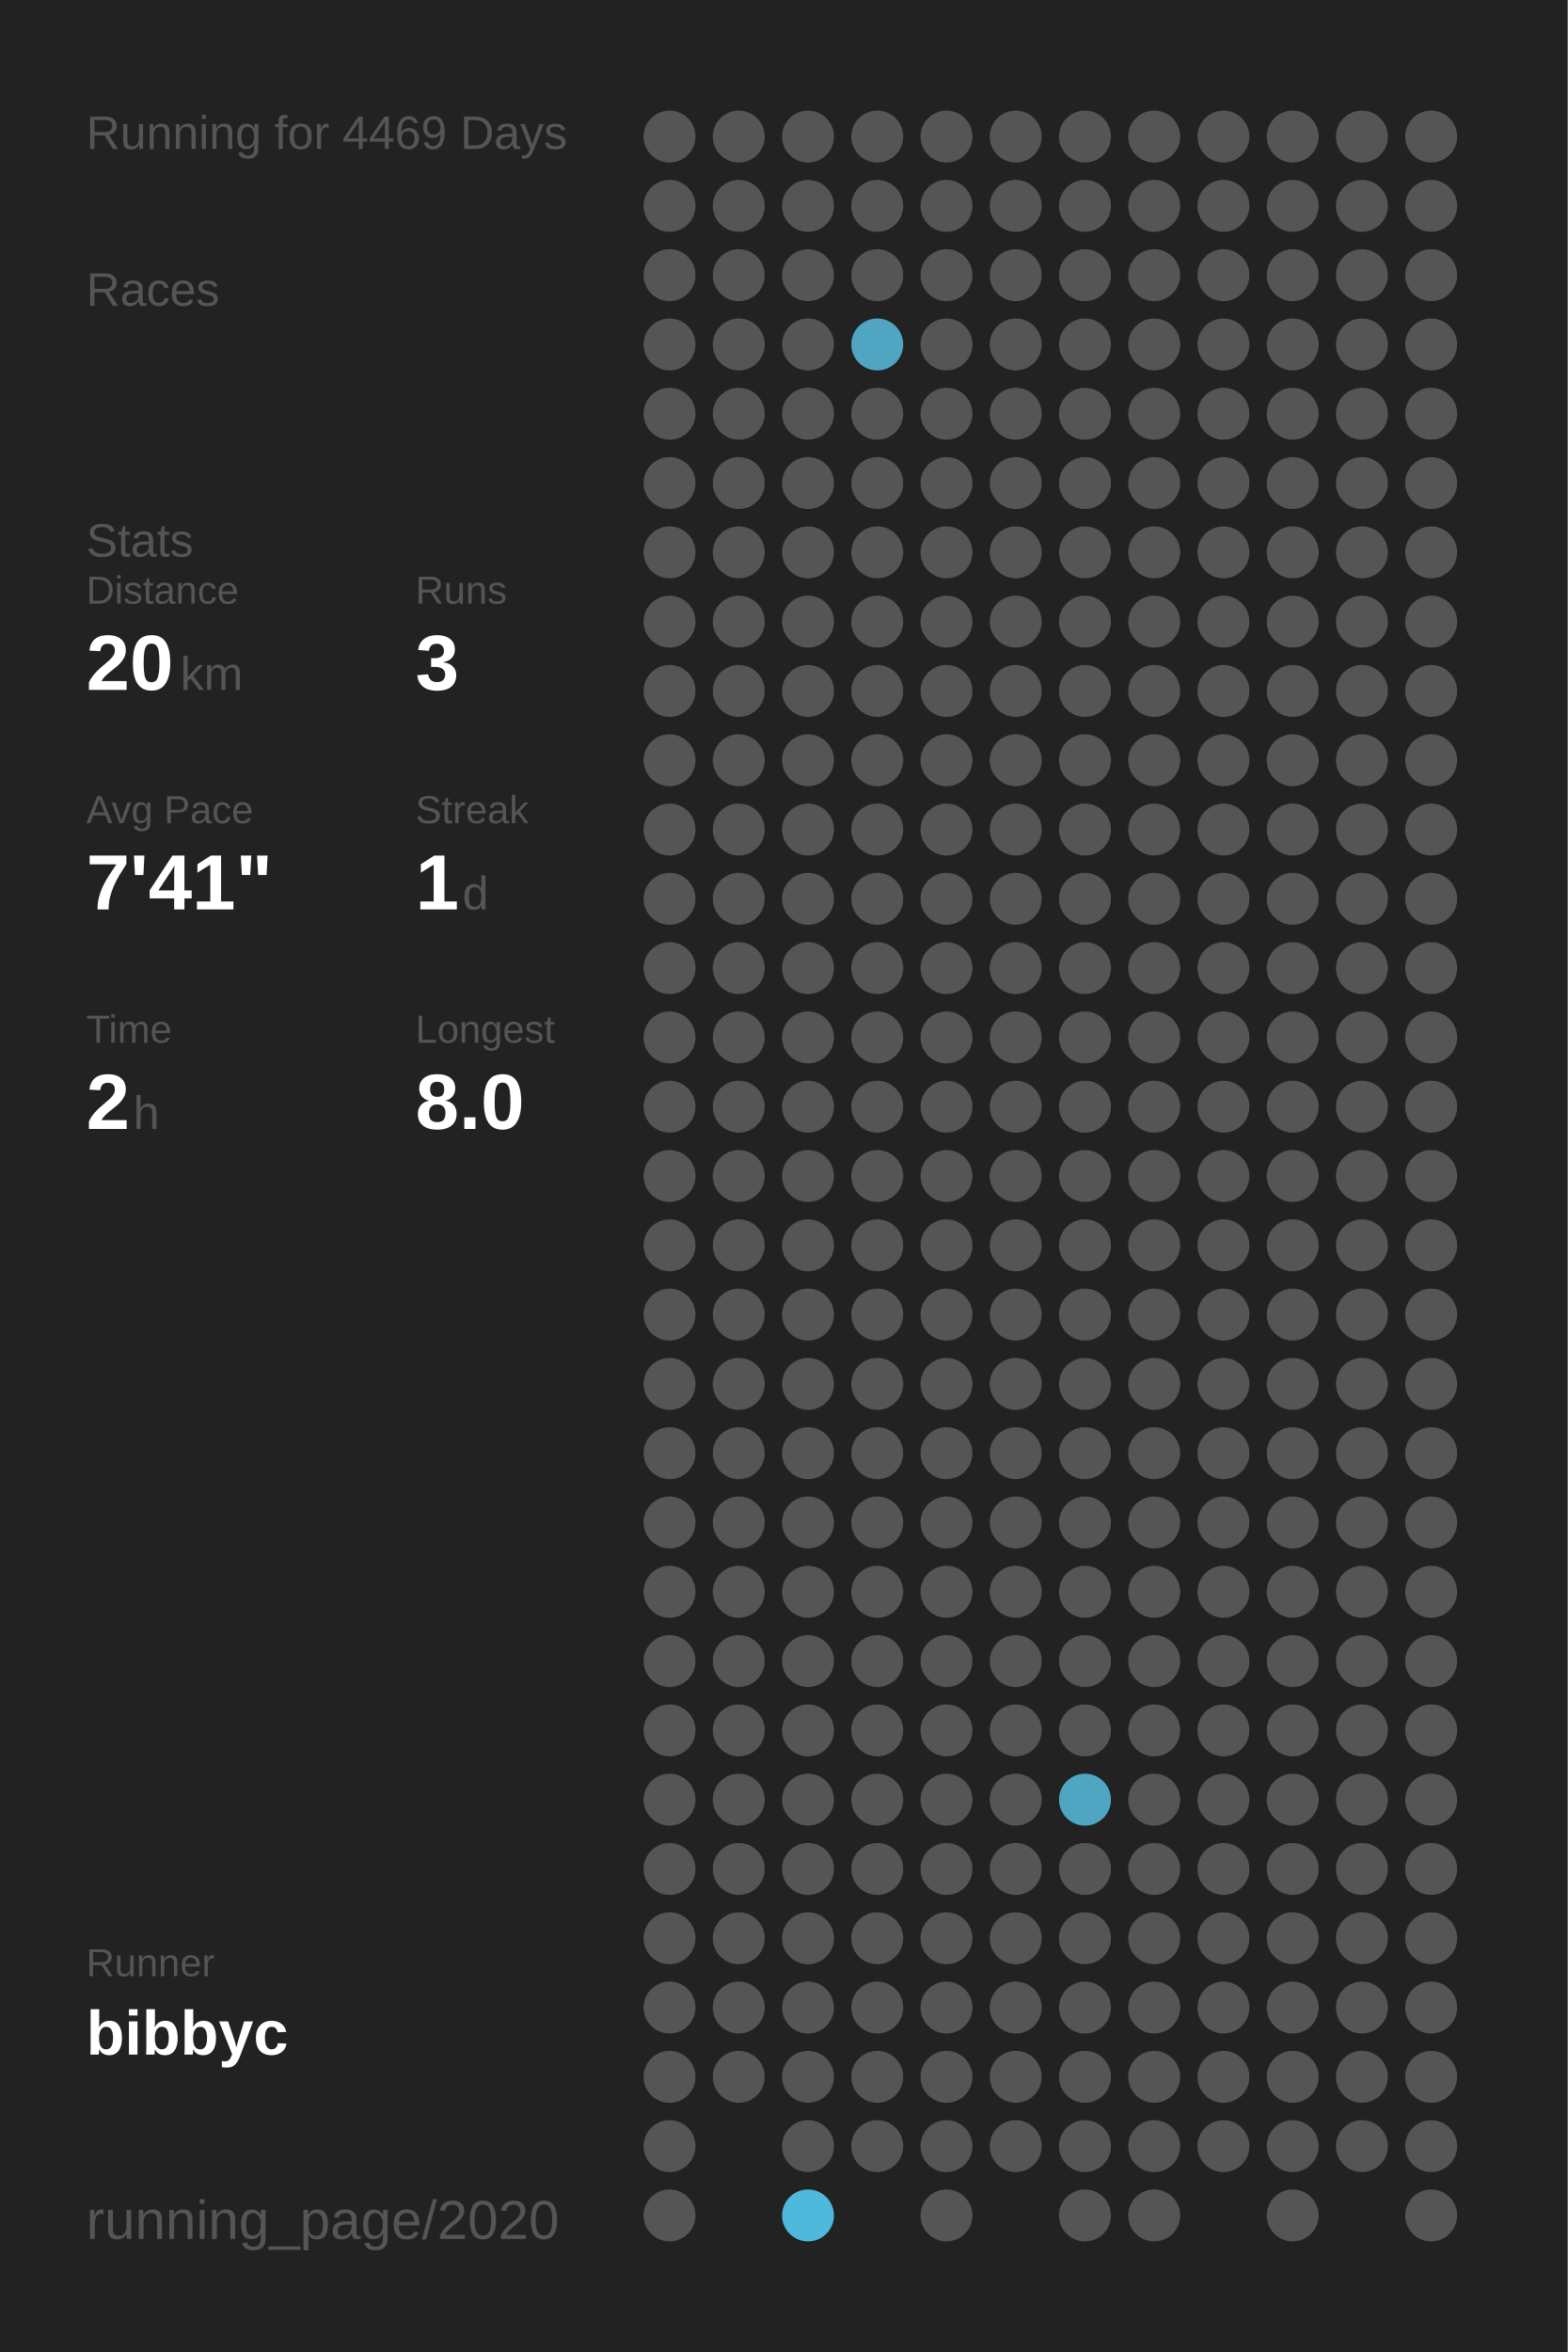
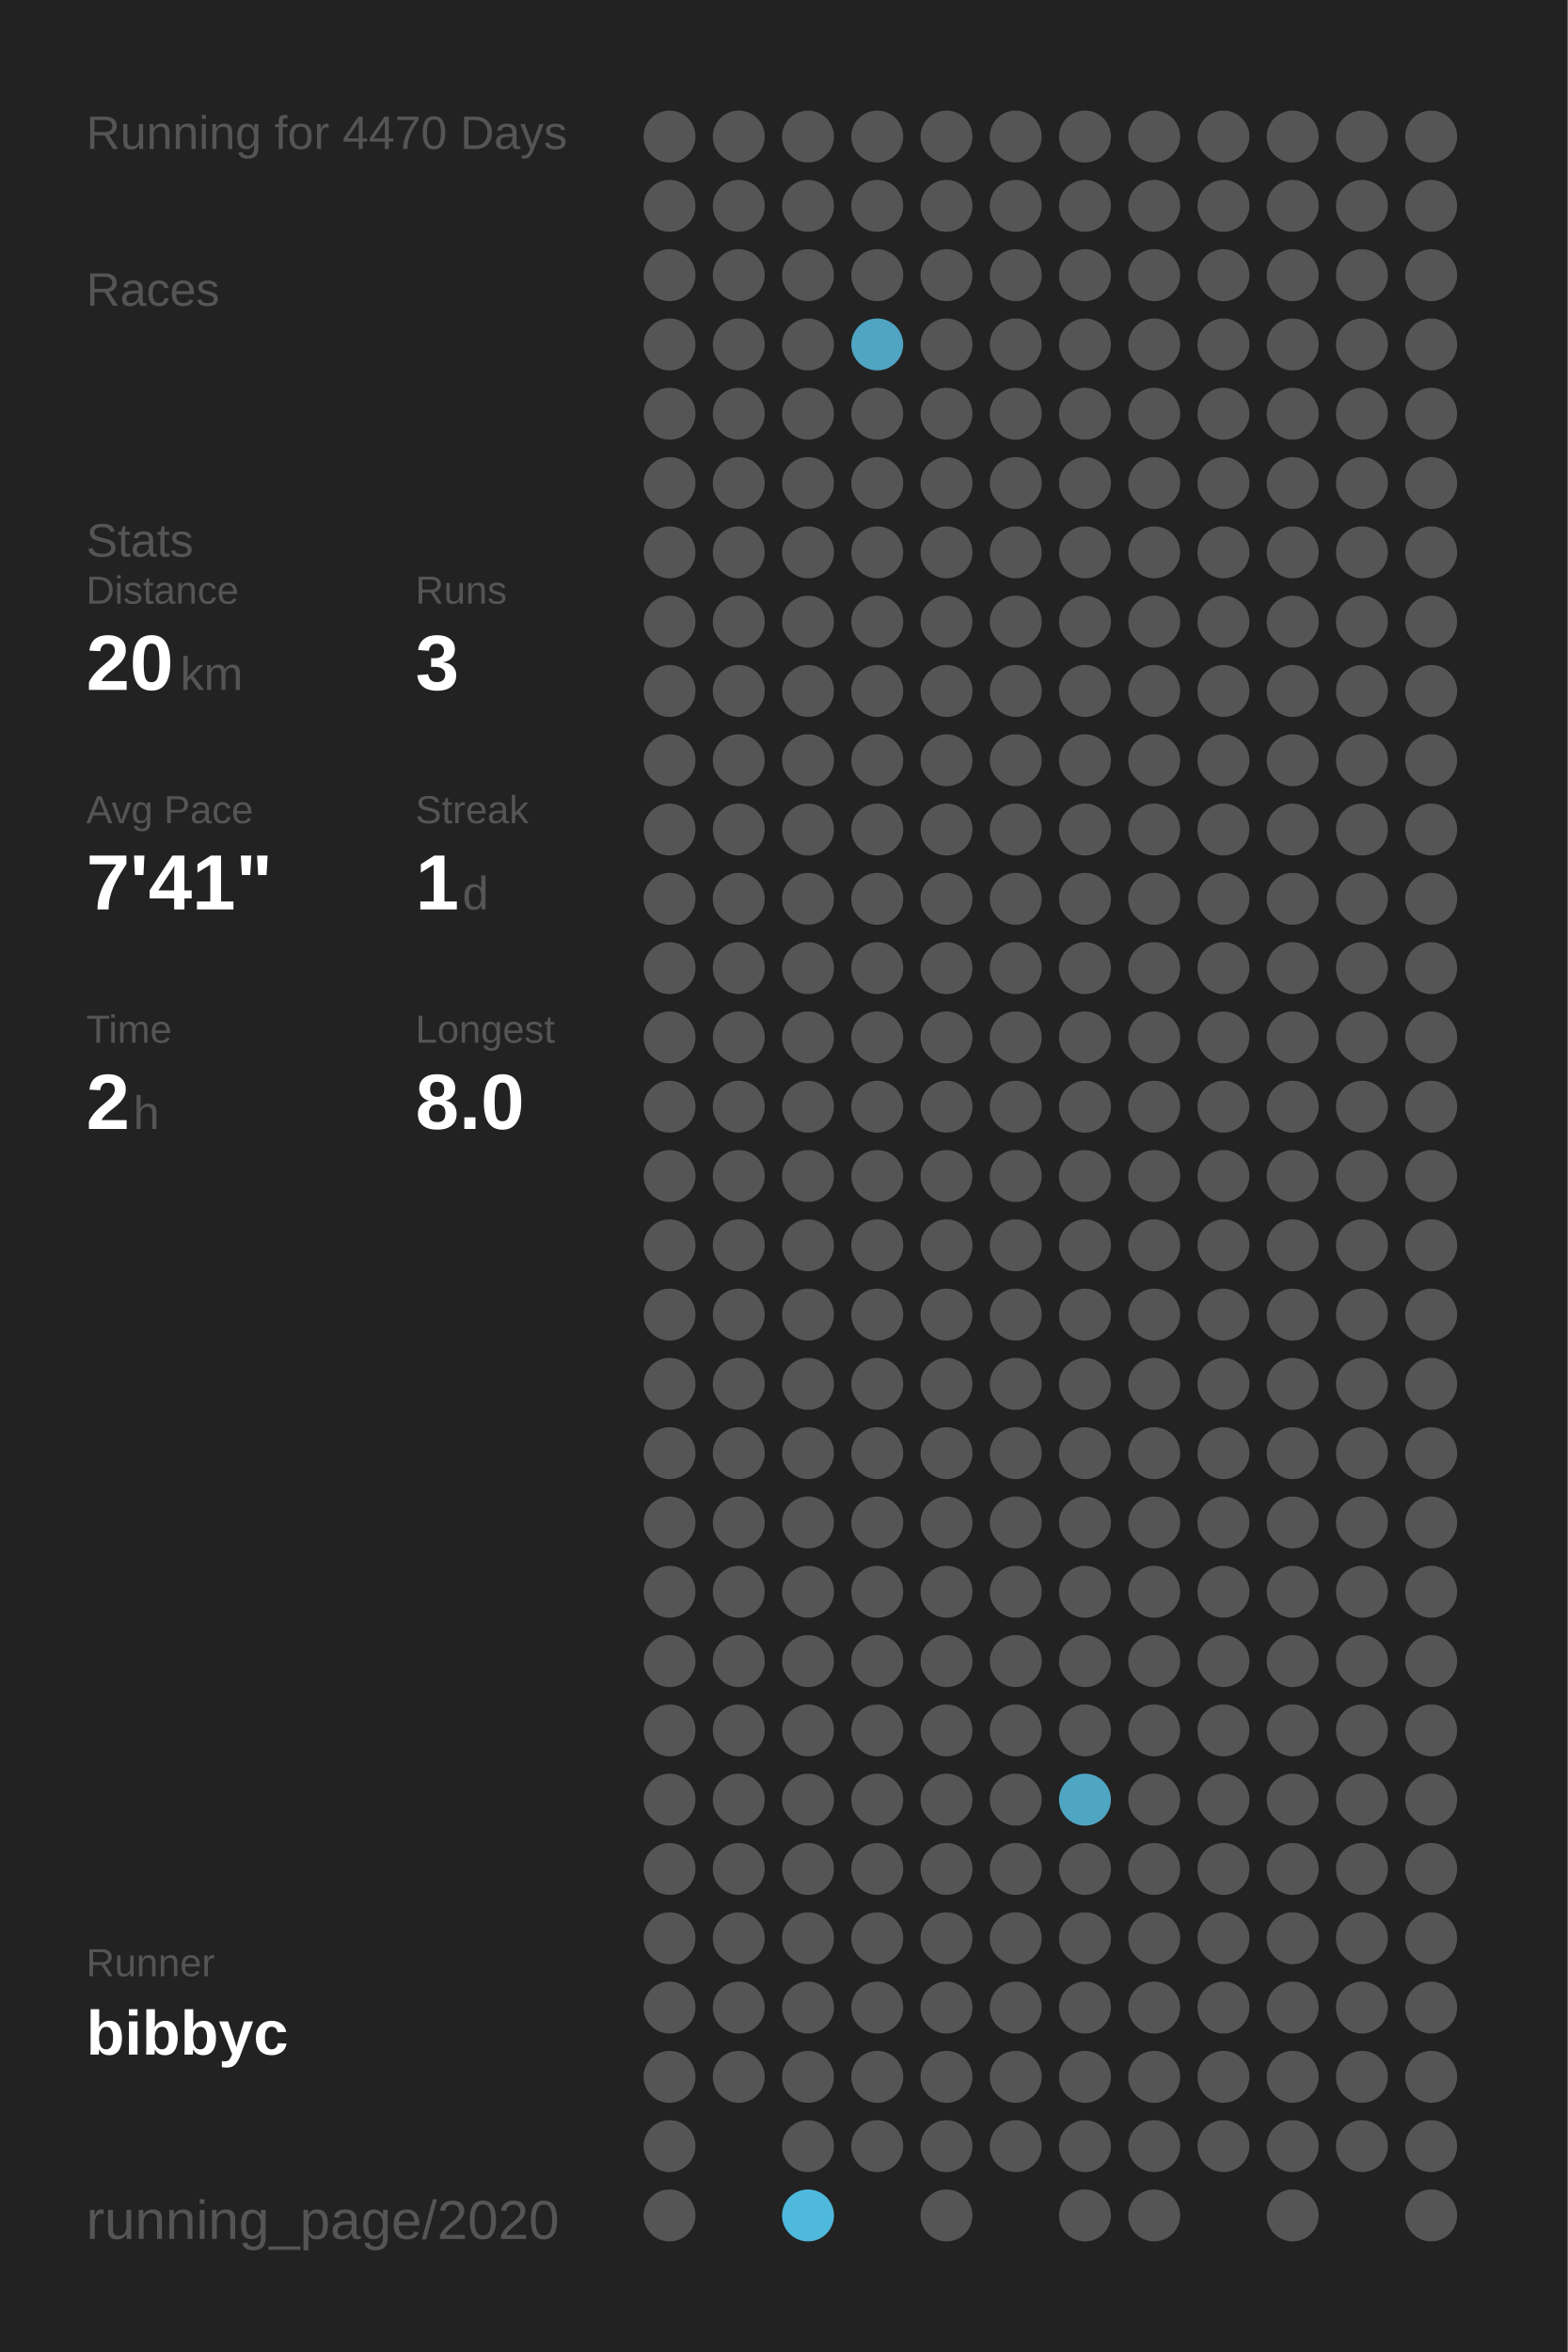
<svg xmlns="http://www.w3.org/2000/svg" baseProfile="full" height="300mm" version="1.1" viewBox="0,0,200,300" width="200mm">
  <defs />
  <rect fill="#222222" height="300" width="200" x="0" y="0" />
-   <text fill="#555555" style="font-size:6px; font-family:Arial;" x="11" y="19">Running for 4469 Days</text>
+   <text fill="#555555" style="font-size:6px; font-family:Arial;" x="11" y="19">Running for 4470 Days</text>
  <text fill="#555555" style="font-size:6px; font-family:Arial;" x="11" y="39">Races</text>
  <text fill="#555555" style="font-size:6px; font-family:Arial;" x="11" y="71">Stats</text>
  <text fill="#555555" style="font-size:5px; font-family:Arial;" x="11" y="77">Distance</text>
  <text fill="#FFFFFF" style="font-size:10px; font-family:Arial; font-weight:bold;" x="11" y="88">20</text>
  <text fill="#555555" style="font-size:6px; font-family:Arial;" x="23" y="88">km</text>
  <text fill="#555555" style="font-size:5px; font-family:Arial;" x="53" y="77">Runs</text>
  <text fill="#FFFFFF" style="font-size:10px; font-family:Arial; font-weight:bold;" x="53" y="88">3</text>
  <text fill="#555555" style="font-size:5px; font-family:Arial;" x="11" y="105">Avg Pace</text>
  <text fill="#FFFFFF" style="font-size:10px; font-family:Arial; font-weight:bold;" x="11" y="116">7'41"</text>
  <text fill="#555555" style="font-size:5px; font-family:Arial;" x="53" y="105">Streak</text>
  <text fill="#FFFFFF" style="font-size:10px; font-family:Arial; font-weight:bold;" x="53" y="116">1</text>
  <text fill="#555555" style="font-size:6px; font-family:Arial;" x="59" y="116">d</text>
  <text fill="#555555" style="font-size:5px; font-family:Arial;" x="11" y="133">Time</text>
  <text fill="#FFFFFF" style="font-size:10px; font-family:Arial; font-weight:bold;" x="11" y="144">2</text>
  <text fill="#555555" style="font-size:6px; font-family:Arial;" x="17" y="144">h</text>
  <text fill="#555555" style="font-size:5px; font-family:Arial;" x="53" y="133">Longest</text>
  <text fill="#FFFFFF" style="font-size:10px; font-family:Arial; font-weight:bold;" x="53" y="144">8.0</text>
  <text fill="#555555" style="font-size:5px; font-family:Arial;" x="11" y="252.065">Runner</text>
  <text fill="#FFFFFF" style="font-size:8px; font-family:Arial; font-weight:bold;" x="11" y="262.065">bibbyc</text>
  <text fill="#555555" style="font-size:7px; font-family:Arial;" x="11" y="285.581">running_page/2020</text>
  <circle cx="85.417" cy="17.419" fill="#555555" r="3.312" />
  <circle cx="85.417" cy="26.258" fill="#555555" r="3.312" />
  <circle cx="85.417" cy="35.097" fill="#555555" r="3.312" />
  <circle cx="85.417" cy="43.935" fill="#555555" r="3.312" />
  <circle cx="85.417" cy="52.774" fill="#555555" r="3.312" />
  <circle cx="85.417" cy="61.613" fill="#555555" r="3.312" />
  <circle cx="85.417" cy="70.452" fill="#555555" r="3.312" />
  <circle cx="85.417" cy="79.29" fill="#555555" r="3.312" />
  <circle cx="85.417" cy="88.129" fill="#555555" r="3.312" />
  <circle cx="85.417" cy="96.968" fill="#555555" r="3.312" />
  <circle cx="85.417" cy="105.806" fill="#555555" r="3.312" />
  <circle cx="85.417" cy="114.645" fill="#555555" r="3.312" />
  <circle cx="85.417" cy="123.484" fill="#555555" r="3.312" />
  <circle cx="85.417" cy="132.323" fill="#555555" r="3.312" />
  <circle cx="85.417" cy="141.161" fill="#555555" r="3.312" />
  <circle cx="85.417" cy="150" fill="#555555" r="3.312" />
  <circle cx="85.417" cy="158.839" fill="#555555" r="3.312" />
  <circle cx="85.417" cy="167.677" fill="#555555" r="3.312" />
  <circle cx="85.417" cy="176.516" fill="#555555" r="3.312" />
  <circle cx="85.417" cy="185.355" fill="#555555" r="3.312" />
  <circle cx="85.417" cy="194.194" fill="#555555" r="3.312" />
  <circle cx="85.417" cy="203.032" fill="#555555" r="3.312" />
  <circle cx="85.417" cy="211.871" fill="#555555" r="3.312" />
  <circle cx="85.417" cy="220.71" fill="#555555" r="3.312" />
  <circle cx="85.417" cy="229.548" fill="#555555" r="3.312" />
  <circle cx="85.417" cy="238.387" fill="#555555" r="3.312" />
  <circle cx="85.417" cy="247.226" fill="#555555" r="3.312" />
  <circle cx="85.417" cy="256.065" fill="#555555" r="3.312" />
  <circle cx="85.417" cy="264.903" fill="#555555" r="3.312" />
  <circle cx="85.417" cy="273.742" fill="#555555" r="3.312" />
  <circle cx="85.417" cy="282.581" fill="#555555" r="3.312" />
  <circle cx="94.25" cy="17.419" fill="#555555" r="3.312" />
  <circle cx="94.25" cy="26.258" fill="#555555" r="3.312" />
  <circle cx="94.25" cy="35.097" fill="#555555" r="3.312" />
  <circle cx="94.25" cy="43.935" fill="#555555" r="3.312" />
  <circle cx="94.25" cy="52.774" fill="#555555" r="3.312" />
  <circle cx="94.25" cy="61.613" fill="#555555" r="3.312" />
  <circle cx="94.25" cy="70.452" fill="#555555" r="3.312" />
  <circle cx="94.25" cy="79.29" fill="#555555" r="3.312" />
  <circle cx="94.25" cy="88.129" fill="#555555" r="3.312" />
  <circle cx="94.25" cy="96.968" fill="#555555" r="3.312" />
  <circle cx="94.25" cy="105.806" fill="#555555" r="3.312" />
  <circle cx="94.25" cy="114.645" fill="#555555" r="3.312" />
  <circle cx="94.25" cy="123.484" fill="#555555" r="3.312" />
  <circle cx="94.25" cy="132.323" fill="#555555" r="3.312" />
  <circle cx="94.25" cy="141.161" fill="#555555" r="3.312" />
  <circle cx="94.25" cy="150" fill="#555555" r="3.312" />
  <circle cx="94.25" cy="158.839" fill="#555555" r="3.312" />
  <circle cx="94.25" cy="167.677" fill="#555555" r="3.312" />
  <circle cx="94.25" cy="176.516" fill="#555555" r="3.312" />
  <circle cx="94.25" cy="185.355" fill="#555555" r="3.312" />
  <circle cx="94.25" cy="194.194" fill="#555555" r="3.312" />
  <circle cx="94.25" cy="203.032" fill="#555555" r="3.312" />
  <circle cx="94.25" cy="211.871" fill="#555555" r="3.312" />
  <circle cx="94.25" cy="220.71" fill="#555555" r="3.312" />
  <circle cx="94.25" cy="229.548" fill="#555555" r="3.312" />
  <circle cx="94.25" cy="238.387" fill="#555555" r="3.312" />
  <circle cx="94.25" cy="247.226" fill="#555555" r="3.312" />
  <circle cx="94.25" cy="256.065" fill="#555555" r="3.312" />
  <circle cx="94.25" cy="264.903" fill="#555555" r="3.312" />
  <circle cx="103.083" cy="17.419" fill="#555555" r="3.312" />
  <circle cx="103.083" cy="26.258" fill="#555555" r="3.312" />
  <circle cx="103.083" cy="35.097" fill="#555555" r="3.312" />
  <circle cx="103.083" cy="43.935" fill="#555555" r="3.312" />
  <circle cx="103.083" cy="52.774" fill="#555555" r="3.312" />
  <circle cx="103.083" cy="61.613" fill="#555555" r="3.312" />
  <circle cx="103.083" cy="70.452" fill="#555555" r="3.312" />
  <circle cx="103.083" cy="79.29" fill="#555555" r="3.312" />
  <circle cx="103.083" cy="88.129" fill="#555555" r="3.312" />
  <circle cx="103.083" cy="96.968" fill="#555555" r="3.312" />
  <circle cx="103.083" cy="105.806" fill="#555555" r="3.312" />
  <circle cx="103.083" cy="114.645" fill="#555555" r="3.312" />
  <circle cx="103.083" cy="123.484" fill="#555555" r="3.312" />
  <circle cx="103.083" cy="132.323" fill="#555555" r="3.312" />
  <circle cx="103.083" cy="141.161" fill="#555555" r="3.312" />
  <circle cx="103.083" cy="150" fill="#555555" r="3.312" />
  <circle cx="103.083" cy="158.839" fill="#555555" r="3.312" />
  <circle cx="103.083" cy="167.677" fill="#555555" r="3.312" />
  <circle cx="103.083" cy="176.516" fill="#555555" r="3.312" />
  <circle cx="103.083" cy="185.355" fill="#555555" r="3.312" />
  <circle cx="103.083" cy="194.194" fill="#555555" r="3.312" />
  <circle cx="103.083" cy="203.032" fill="#555555" r="3.312" />
  <circle cx="103.083" cy="211.871" fill="#555555" r="3.312" />
  <circle cx="103.083" cy="220.71" fill="#555555" r="3.312" />
  <circle cx="103.083" cy="229.548" fill="#555555" r="3.312" />
  <circle cx="103.083" cy="238.387" fill="#555555" r="3.312" />
  <circle cx="103.083" cy="247.226" fill="#555555" r="3.312" />
  <circle cx="103.083" cy="256.065" fill="#555555" r="3.312" />
  <circle cx="103.083" cy="264.903" fill="#555555" r="3.312" />
  <circle cx="103.083" cy="273.742" fill="#555555" r="3.312" />
  <circle cx="103.083" cy="282.581" fill="#4eb9dd" r="3.312" />
  <circle cx="111.917" cy="17.419" fill="#555555" r="3.312" />
  <circle cx="111.917" cy="26.258" fill="#555555" r="3.312" />
  <circle cx="111.917" cy="35.097" fill="#555555" r="3.312" />
  <circle cx="111.917" cy="43.935" fill="#4fa5c2" r="3.312" />
  <circle cx="111.917" cy="52.774" fill="#555555" r="3.312" />
  <circle cx="111.917" cy="61.613" fill="#555555" r="3.312" />
  <circle cx="111.917" cy="70.452" fill="#555555" r="3.312" />
  <circle cx="111.917" cy="79.29" fill="#555555" r="3.312" />
  <circle cx="111.917" cy="88.129" fill="#555555" r="3.312" />
  <circle cx="111.917" cy="96.968" fill="#555555" r="3.312" />
  <circle cx="111.917" cy="105.806" fill="#555555" r="3.312" />
  <circle cx="111.917" cy="114.645" fill="#555555" r="3.312" />
  <circle cx="111.917" cy="123.484" fill="#555555" r="3.312" />
  <circle cx="111.917" cy="132.323" fill="#555555" r="3.312" />
  <circle cx="111.917" cy="141.161" fill="#555555" r="3.312" />
  <circle cx="111.917" cy="150" fill="#555555" r="3.312" />
  <circle cx="111.917" cy="158.839" fill="#555555" r="3.312" />
  <circle cx="111.917" cy="167.677" fill="#555555" r="3.312" />
  <circle cx="111.917" cy="176.516" fill="#555555" r="3.312" />
  <circle cx="111.917" cy="185.355" fill="#555555" r="3.312" />
  <circle cx="111.917" cy="194.194" fill="#555555" r="3.312" />
  <circle cx="111.917" cy="203.032" fill="#555555" r="3.312" />
  <circle cx="111.917" cy="211.871" fill="#555555" r="3.312" />
  <circle cx="111.917" cy="220.71" fill="#555555" r="3.312" />
  <circle cx="111.917" cy="229.548" fill="#555555" r="3.312" />
  <circle cx="111.917" cy="238.387" fill="#555555" r="3.312" />
  <circle cx="111.917" cy="247.226" fill="#555555" r="3.312" />
  <circle cx="111.917" cy="256.065" fill="#555555" r="3.312" />
  <circle cx="111.917" cy="264.903" fill="#555555" r="3.312" />
  <circle cx="111.917" cy="273.742" fill="#555555" r="3.312" />
  <circle cx="120.75" cy="17.419" fill="#555555" r="3.312" />
  <circle cx="120.75" cy="26.258" fill="#555555" r="3.312" />
  <circle cx="120.75" cy="35.097" fill="#555555" r="3.312" />
  <circle cx="120.75" cy="43.935" fill="#555555" r="3.312" />
  <circle cx="120.75" cy="52.774" fill="#555555" r="3.312" />
  <circle cx="120.75" cy="61.613" fill="#555555" r="3.312" />
  <circle cx="120.75" cy="70.452" fill="#555555" r="3.312" />
  <circle cx="120.75" cy="79.29" fill="#555555" r="3.312" />
  <circle cx="120.75" cy="88.129" fill="#555555" r="3.312" />
  <circle cx="120.75" cy="96.968" fill="#555555" r="3.312" />
  <circle cx="120.75" cy="105.806" fill="#555555" r="3.312" />
  <circle cx="120.75" cy="114.645" fill="#555555" r="3.312" />
  <circle cx="120.75" cy="123.484" fill="#555555" r="3.312" />
  <circle cx="120.75" cy="132.323" fill="#555555" r="3.312" />
  <circle cx="120.75" cy="141.161" fill="#555555" r="3.312" />
  <circle cx="120.75" cy="150" fill="#555555" r="3.312" />
  <circle cx="120.75" cy="158.839" fill="#555555" r="3.312" />
  <circle cx="120.75" cy="167.677" fill="#555555" r="3.312" />
  <circle cx="120.75" cy="176.516" fill="#555555" r="3.312" />
  <circle cx="120.75" cy="185.355" fill="#555555" r="3.312" />
  <circle cx="120.75" cy="194.194" fill="#555555" r="3.312" />
  <circle cx="120.75" cy="203.032" fill="#555555" r="3.312" />
  <circle cx="120.75" cy="211.871" fill="#555555" r="3.312" />
  <circle cx="120.75" cy="220.71" fill="#555555" r="3.312" />
  <circle cx="120.75" cy="229.548" fill="#555555" r="3.312" />
  <circle cx="120.75" cy="238.387" fill="#555555" r="3.312" />
  <circle cx="120.75" cy="247.226" fill="#555555" r="3.312" />
  <circle cx="120.75" cy="256.065" fill="#555555" r="3.312" />
  <circle cx="120.75" cy="264.903" fill="#555555" r="3.312" />
  <circle cx="120.75" cy="273.742" fill="#555555" r="3.312" />
  <circle cx="120.75" cy="282.581" fill="#555555" r="3.312" />
  <circle cx="129.583" cy="17.419" fill="#555555" r="3.312" />
  <circle cx="129.583" cy="26.258" fill="#555555" r="3.312" />
  <circle cx="129.583" cy="35.097" fill="#555555" r="3.312" />
  <circle cx="129.583" cy="43.935" fill="#555555" r="3.312" />
  <circle cx="129.583" cy="52.774" fill="#555555" r="3.312" />
  <circle cx="129.583" cy="61.613" fill="#555555" r="3.312" />
  <circle cx="129.583" cy="70.452" fill="#555555" r="3.312" />
  <circle cx="129.583" cy="79.29" fill="#555555" r="3.312" />
  <circle cx="129.583" cy="88.129" fill="#555555" r="3.312" />
  <circle cx="129.583" cy="96.968" fill="#555555" r="3.312" />
  <circle cx="129.583" cy="105.806" fill="#555555" r="3.312" />
  <circle cx="129.583" cy="114.645" fill="#555555" r="3.312" />
  <circle cx="129.583" cy="123.484" fill="#555555" r="3.312" />
  <circle cx="129.583" cy="132.323" fill="#555555" r="3.312" />
  <circle cx="129.583" cy="141.161" fill="#555555" r="3.312" />
  <circle cx="129.583" cy="150" fill="#555555" r="3.312" />
  <circle cx="129.583" cy="158.839" fill="#555555" r="3.312" />
  <circle cx="129.583" cy="167.677" fill="#555555" r="3.312" />
  <circle cx="129.583" cy="176.516" fill="#555555" r="3.312" />
  <circle cx="129.583" cy="185.355" fill="#555555" r="3.312" />
  <circle cx="129.583" cy="194.194" fill="#555555" r="3.312" />
  <circle cx="129.583" cy="203.032" fill="#555555" r="3.312" />
  <circle cx="129.583" cy="211.871" fill="#555555" r="3.312" />
  <circle cx="129.583" cy="220.71" fill="#555555" r="3.312" />
  <circle cx="129.583" cy="229.548" fill="#555555" r="3.312" />
  <circle cx="129.583" cy="238.387" fill="#555555" r="3.312" />
  <circle cx="129.583" cy="247.226" fill="#555555" r="3.312" />
  <circle cx="129.583" cy="256.065" fill="#555555" r="3.312" />
  <circle cx="129.583" cy="264.903" fill="#555555" r="3.312" />
  <circle cx="129.583" cy="273.742" fill="#555555" r="3.312" />
  <circle cx="138.417" cy="17.419" fill="#555555" r="3.312" />
  <circle cx="138.417" cy="26.258" fill="#555555" r="3.312" />
  <circle cx="138.417" cy="35.097" fill="#555555" r="3.312" />
  <circle cx="138.417" cy="43.935" fill="#555555" r="3.312" />
  <circle cx="138.417" cy="52.774" fill="#555555" r="3.312" />
  <circle cx="138.417" cy="61.613" fill="#555555" r="3.312" />
  <circle cx="138.417" cy="70.452" fill="#555555" r="3.312" />
  <circle cx="138.417" cy="79.29" fill="#555555" r="3.312" />
  <circle cx="138.417" cy="88.129" fill="#555555" r="3.312" />
  <circle cx="138.417" cy="96.968" fill="#555555" r="3.312" />
  <circle cx="138.417" cy="105.806" fill="#555555" r="3.312" />
  <circle cx="138.417" cy="114.645" fill="#555555" r="3.312" />
  <circle cx="138.417" cy="123.484" fill="#555555" r="3.312" />
  <circle cx="138.417" cy="132.323" fill="#555555" r="3.312" />
  <circle cx="138.417" cy="141.161" fill="#555555" r="3.312" />
  <circle cx="138.417" cy="150" fill="#555555" r="3.312" />
  <circle cx="138.417" cy="158.839" fill="#555555" r="3.312" />
  <circle cx="138.417" cy="167.677" fill="#555555" r="3.312" />
  <circle cx="138.417" cy="176.516" fill="#555555" r="3.312" />
  <circle cx="138.417" cy="185.355" fill="#555555" r="3.312" />
  <circle cx="138.417" cy="194.194" fill="#555555" r="3.312" />
  <circle cx="138.417" cy="203.032" fill="#555555" r="3.312" />
  <circle cx="138.417" cy="211.871" fill="#555555" r="3.312" />
  <circle cx="138.417" cy="220.71" fill="#555555" r="3.312" />
  <circle cx="138.417" cy="229.548" fill="#4fa6c3" r="3.312" />
  <circle cx="138.417" cy="238.387" fill="#555555" r="3.312" />
  <circle cx="138.417" cy="247.226" fill="#555555" r="3.312" />
  <circle cx="138.417" cy="256.065" fill="#555555" r="3.312" />
  <circle cx="138.417" cy="264.903" fill="#555555" r="3.312" />
  <circle cx="138.417" cy="273.742" fill="#555555" r="3.312" />
  <circle cx="138.417" cy="282.581" fill="#555555" r="3.312" />
  <circle cx="147.25" cy="17.419" fill="#555555" r="3.312" />
  <circle cx="147.25" cy="26.258" fill="#555555" r="3.312" />
  <circle cx="147.25" cy="35.097" fill="#555555" r="3.312" />
  <circle cx="147.25" cy="43.935" fill="#555555" r="3.312" />
  <circle cx="147.25" cy="52.774" fill="#555555" r="3.312" />
  <circle cx="147.25" cy="61.613" fill="#555555" r="3.312" />
  <circle cx="147.25" cy="70.452" fill="#555555" r="3.312" />
  <circle cx="147.25" cy="79.29" fill="#555555" r="3.312" />
  <circle cx="147.25" cy="88.129" fill="#555555" r="3.312" />
  <circle cx="147.25" cy="96.968" fill="#555555" r="3.312" />
  <circle cx="147.25" cy="105.806" fill="#555555" r="3.312" />
  <circle cx="147.25" cy="114.645" fill="#555555" r="3.312" />
  <circle cx="147.25" cy="123.484" fill="#555555" r="3.312" />
  <circle cx="147.25" cy="132.323" fill="#555555" r="3.312" />
  <circle cx="147.25" cy="141.161" fill="#555555" r="3.312" />
  <circle cx="147.25" cy="150" fill="#555555" r="3.312" />
  <circle cx="147.25" cy="158.839" fill="#555555" r="3.312" />
  <circle cx="147.25" cy="167.677" fill="#555555" r="3.312" />
  <circle cx="147.25" cy="176.516" fill="#555555" r="3.312" />
  <circle cx="147.25" cy="185.355" fill="#555555" r="3.312" />
  <circle cx="147.25" cy="194.194" fill="#555555" r="3.312" />
  <circle cx="147.25" cy="203.032" fill="#555555" r="3.312" />
  <circle cx="147.25" cy="211.871" fill="#555555" r="3.312" />
  <circle cx="147.25" cy="220.71" fill="#555555" r="3.312" />
  <circle cx="147.25" cy="229.548" fill="#555555" r="3.312" />
  <circle cx="147.25" cy="238.387" fill="#555555" r="3.312" />
  <circle cx="147.25" cy="247.226" fill="#555555" r="3.312" />
  <circle cx="147.25" cy="256.065" fill="#555555" r="3.312" />
  <circle cx="147.25" cy="264.903" fill="#555555" r="3.312" />
  <circle cx="147.25" cy="273.742" fill="#555555" r="3.312" />
  <circle cx="147.25" cy="282.581" fill="#555555" r="3.312" />
  <circle cx="156.083" cy="17.419" fill="#555555" r="3.312" />
  <circle cx="156.083" cy="26.258" fill="#555555" r="3.312" />
  <circle cx="156.083" cy="35.097" fill="#555555" r="3.312" />
  <circle cx="156.083" cy="43.935" fill="#555555" r="3.312" />
  <circle cx="156.083" cy="52.774" fill="#555555" r="3.312" />
  <circle cx="156.083" cy="61.613" fill="#555555" r="3.312" />
  <circle cx="156.083" cy="70.452" fill="#555555" r="3.312" />
  <circle cx="156.083" cy="79.29" fill="#555555" r="3.312" />
  <circle cx="156.083" cy="88.129" fill="#555555" r="3.312" />
  <circle cx="156.083" cy="96.968" fill="#555555" r="3.312" />
  <circle cx="156.083" cy="105.806" fill="#555555" r="3.312" />
  <circle cx="156.083" cy="114.645" fill="#555555" r="3.312" />
  <circle cx="156.083" cy="123.484" fill="#555555" r="3.312" />
  <circle cx="156.083" cy="132.323" fill="#555555" r="3.312" />
  <circle cx="156.083" cy="141.161" fill="#555555" r="3.312" />
  <circle cx="156.083" cy="150" fill="#555555" r="3.312" />
  <circle cx="156.083" cy="158.839" fill="#555555" r="3.312" />
  <circle cx="156.083" cy="167.677" fill="#555555" r="3.312" />
  <circle cx="156.083" cy="176.516" fill="#555555" r="3.312" />
  <circle cx="156.083" cy="185.355" fill="#555555" r="3.312" />
  <circle cx="156.083" cy="194.194" fill="#555555" r="3.312" />
  <circle cx="156.083" cy="203.032" fill="#555555" r="3.312" />
  <circle cx="156.083" cy="211.871" fill="#555555" r="3.312" />
  <circle cx="156.083" cy="220.71" fill="#555555" r="3.312" />
  <circle cx="156.083" cy="229.548" fill="#555555" r="3.312" />
  <circle cx="156.083" cy="238.387" fill="#555555" r="3.312" />
  <circle cx="156.083" cy="247.226" fill="#555555" r="3.312" />
  <circle cx="156.083" cy="256.065" fill="#555555" r="3.312" />
  <circle cx="156.083" cy="264.903" fill="#555555" r="3.312" />
  <circle cx="156.083" cy="273.742" fill="#555555" r="3.312" />
  <circle cx="164.917" cy="17.419" fill="#555555" r="3.312" />
  <circle cx="164.917" cy="26.258" fill="#555555" r="3.312" />
  <circle cx="164.917" cy="35.097" fill="#555555" r="3.312" />
  <circle cx="164.917" cy="43.935" fill="#555555" r="3.312" />
  <circle cx="164.917" cy="52.774" fill="#555555" r="3.312" />
  <circle cx="164.917" cy="61.613" fill="#555555" r="3.312" />
  <circle cx="164.917" cy="70.452" fill="#555555" r="3.312" />
  <circle cx="164.917" cy="79.29" fill="#555555" r="3.312" />
  <circle cx="164.917" cy="88.129" fill="#555555" r="3.312" />
  <circle cx="164.917" cy="96.968" fill="#555555" r="3.312" />
  <circle cx="164.917" cy="105.806" fill="#555555" r="3.312" />
  <circle cx="164.917" cy="114.645" fill="#555555" r="3.312" />
  <circle cx="164.917" cy="123.484" fill="#555555" r="3.312" />
  <circle cx="164.917" cy="132.323" fill="#555555" r="3.312" />
  <circle cx="164.917" cy="141.161" fill="#555555" r="3.312" />
  <circle cx="164.917" cy="150" fill="#555555" r="3.312" />
  <circle cx="164.917" cy="158.839" fill="#555555" r="3.312" />
  <circle cx="164.917" cy="167.677" fill="#555555" r="3.312" />
  <circle cx="164.917" cy="176.516" fill="#555555" r="3.312" />
  <circle cx="164.917" cy="185.355" fill="#555555" r="3.312" />
  <circle cx="164.917" cy="194.194" fill="#555555" r="3.312" />
  <circle cx="164.917" cy="203.032" fill="#555555" r="3.312" />
  <circle cx="164.917" cy="211.871" fill="#555555" r="3.312" />
  <circle cx="164.917" cy="220.71" fill="#555555" r="3.312" />
  <circle cx="164.917" cy="229.548" fill="#555555" r="3.312" />
  <circle cx="164.917" cy="238.387" fill="#555555" r="3.312" />
  <circle cx="164.917" cy="247.226" fill="#555555" r="3.312" />
  <circle cx="164.917" cy="256.065" fill="#555555" r="3.312" />
  <circle cx="164.917" cy="264.903" fill="#555555" r="3.312" />
  <circle cx="164.917" cy="273.742" fill="#555555" r="3.312" />
  <circle cx="164.917" cy="282.581" fill="#555555" r="3.312" />
  <circle cx="173.75" cy="17.419" fill="#555555" r="3.312" />
  <circle cx="173.75" cy="26.258" fill="#555555" r="3.312" />
  <circle cx="173.75" cy="35.097" fill="#555555" r="3.312" />
  <circle cx="173.75" cy="43.935" fill="#555555" r="3.312" />
  <circle cx="173.75" cy="52.774" fill="#555555" r="3.312" />
  <circle cx="173.75" cy="61.613" fill="#555555" r="3.312" />
  <circle cx="173.75" cy="70.452" fill="#555555" r="3.312" />
  <circle cx="173.75" cy="79.29" fill="#555555" r="3.312" />
  <circle cx="173.75" cy="88.129" fill="#555555" r="3.312" />
  <circle cx="173.75" cy="96.968" fill="#555555" r="3.312" />
  <circle cx="173.75" cy="105.806" fill="#555555" r="3.312" />
  <circle cx="173.75" cy="114.645" fill="#555555" r="3.312" />
  <circle cx="173.75" cy="123.484" fill="#555555" r="3.312" />
  <circle cx="173.75" cy="132.323" fill="#555555" r="3.312" />
  <circle cx="173.75" cy="141.161" fill="#555555" r="3.312" />
  <circle cx="173.75" cy="150" fill="#555555" r="3.312" />
  <circle cx="173.75" cy="158.839" fill="#555555" r="3.312" />
  <circle cx="173.75" cy="167.677" fill="#555555" r="3.312" />
  <circle cx="173.75" cy="176.516" fill="#555555" r="3.312" />
  <circle cx="173.75" cy="185.355" fill="#555555" r="3.312" />
  <circle cx="173.75" cy="194.194" fill="#555555" r="3.312" />
  <circle cx="173.75" cy="203.032" fill="#555555" r="3.312" />
  <circle cx="173.75" cy="211.871" fill="#555555" r="3.312" />
  <circle cx="173.75" cy="220.71" fill="#555555" r="3.312" />
  <circle cx="173.75" cy="229.548" fill="#555555" r="3.312" />
  <circle cx="173.75" cy="238.387" fill="#555555" r="3.312" />
  <circle cx="173.75" cy="247.226" fill="#555555" r="3.312" />
  <circle cx="173.75" cy="256.065" fill="#555555" r="3.312" />
  <circle cx="173.75" cy="264.903" fill="#555555" r="3.312" />
  <circle cx="173.75" cy="273.742" fill="#555555" r="3.312" />
  <circle cx="182.583" cy="17.419" fill="#555555" r="3.312" />
  <circle cx="182.583" cy="26.258" fill="#555555" r="3.312" />
  <circle cx="182.583" cy="35.097" fill="#555555" r="3.312" />
  <circle cx="182.583" cy="43.935" fill="#555555" r="3.312" />
  <circle cx="182.583" cy="52.774" fill="#555555" r="3.312" />
  <circle cx="182.583" cy="61.613" fill="#555555" r="3.312" />
  <circle cx="182.583" cy="70.452" fill="#555555" r="3.312" />
  <circle cx="182.583" cy="79.29" fill="#555555" r="3.312" />
  <circle cx="182.583" cy="88.129" fill="#555555" r="3.312" />
  <circle cx="182.583" cy="96.968" fill="#555555" r="3.312" />
  <circle cx="182.583" cy="105.806" fill="#555555" r="3.312" />
  <circle cx="182.583" cy="114.645" fill="#555555" r="3.312" />
  <circle cx="182.583" cy="123.484" fill="#555555" r="3.312" />
  <circle cx="182.583" cy="132.323" fill="#555555" r="3.312" />
  <circle cx="182.583" cy="141.161" fill="#555555" r="3.312" />
  <circle cx="182.583" cy="150" fill="#555555" r="3.312" />
  <circle cx="182.583" cy="158.839" fill="#555555" r="3.312" />
  <circle cx="182.583" cy="167.677" fill="#555555" r="3.312" />
  <circle cx="182.583" cy="176.516" fill="#555555" r="3.312" />
  <circle cx="182.583" cy="185.355" fill="#555555" r="3.312" />
  <circle cx="182.583" cy="194.194" fill="#555555" r="3.312" />
  <circle cx="182.583" cy="203.032" fill="#555555" r="3.312" />
  <circle cx="182.583" cy="211.871" fill="#555555" r="3.312" />
  <circle cx="182.583" cy="220.71" fill="#555555" r="3.312" />
  <circle cx="182.583" cy="229.548" fill="#555555" r="3.312" />
  <circle cx="182.583" cy="238.387" fill="#555555" r="3.312" />
  <circle cx="182.583" cy="247.226" fill="#555555" r="3.312" />
  <circle cx="182.583" cy="256.065" fill="#555555" r="3.312" />
  <circle cx="182.583" cy="264.903" fill="#555555" r="3.312" />
  <circle cx="182.583" cy="273.742" fill="#555555" r="3.312" />
  <circle cx="182.583" cy="282.581" fill="#555555" r="3.312" />
</svg>
